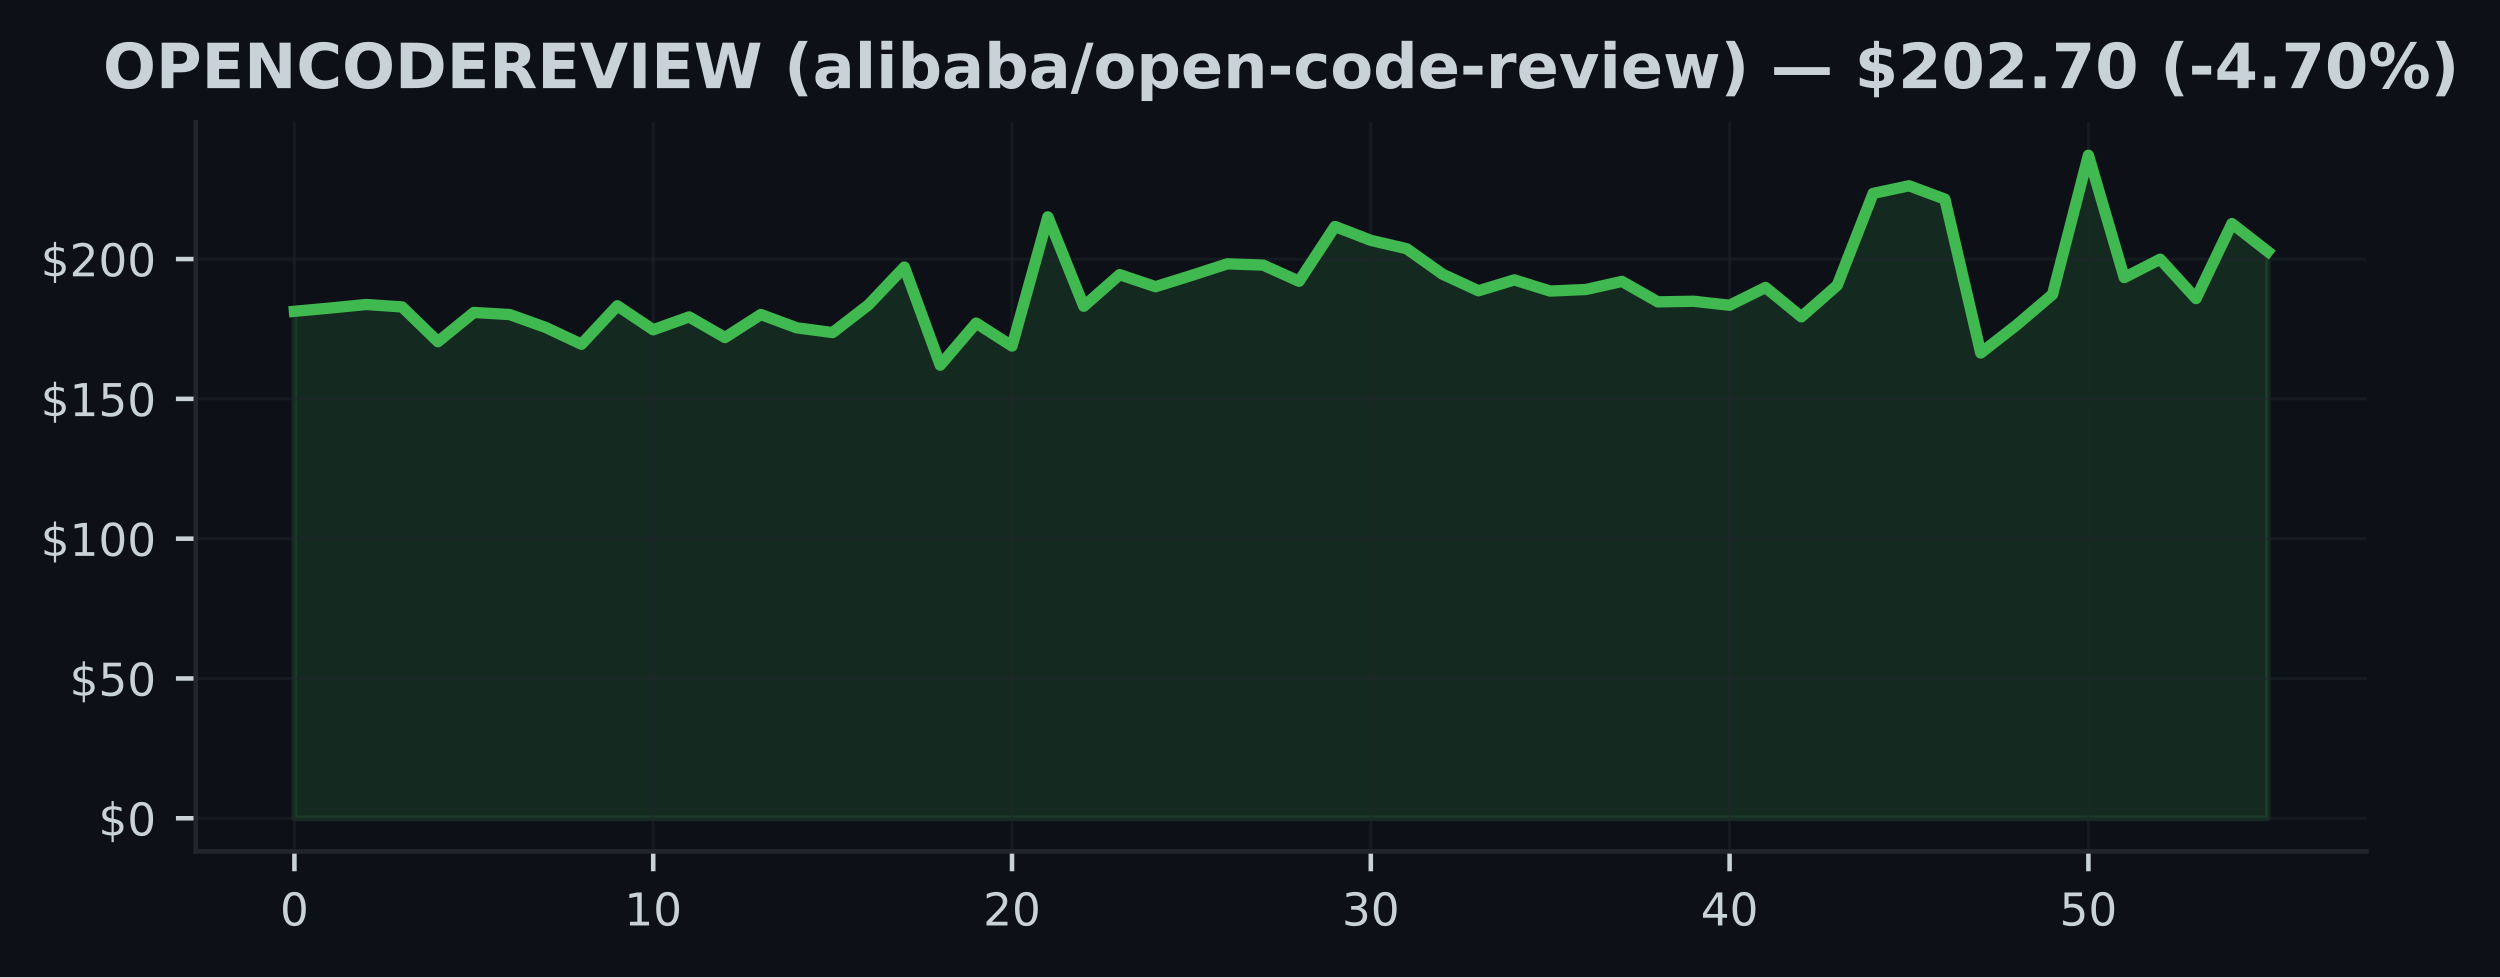
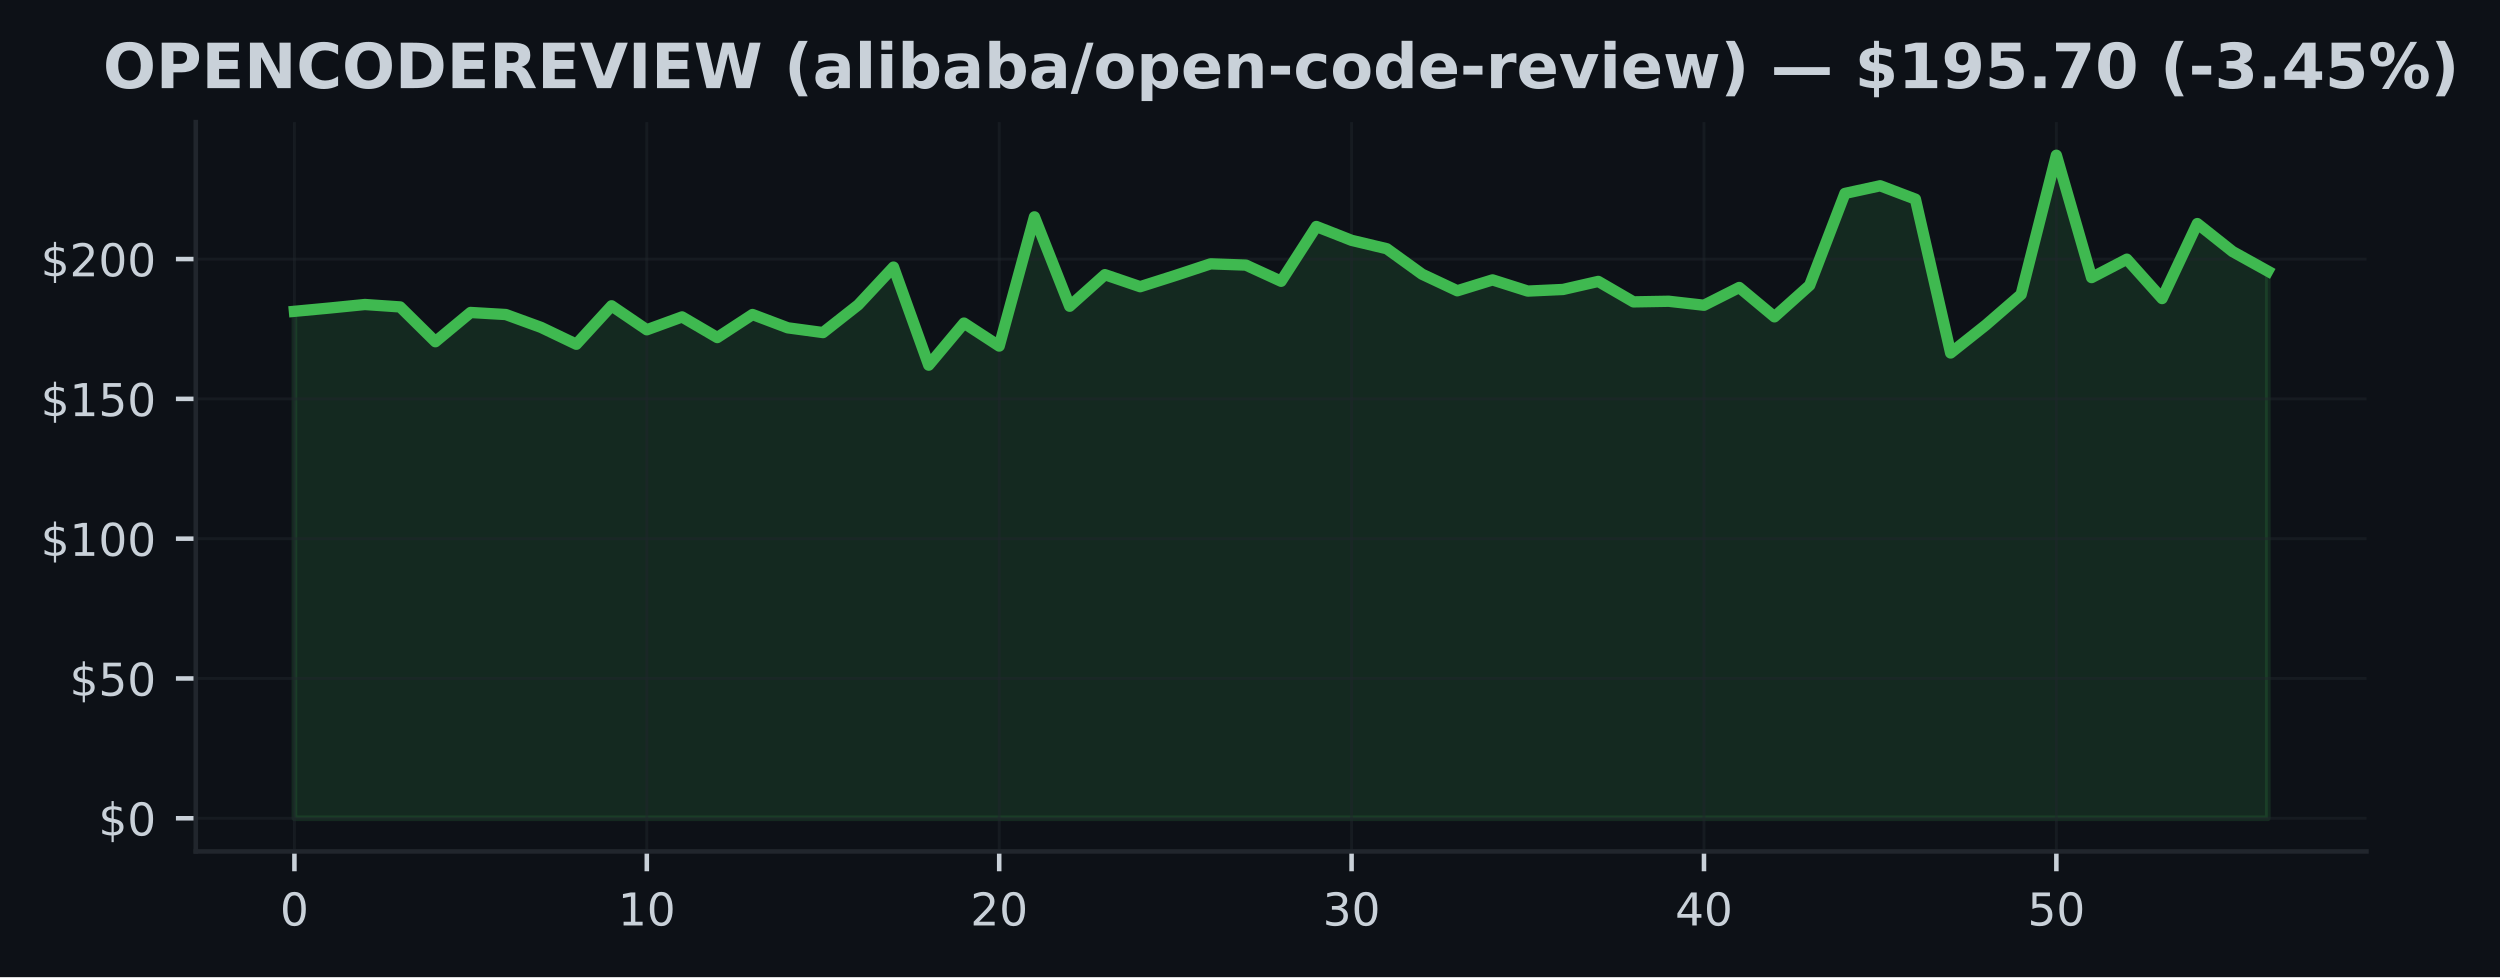
<svg xmlns="http://www.w3.org/2000/svg" xmlns:xlink="http://www.w3.org/1999/xlink" width="441.375pt" height="172.518pt" viewBox="0 0 441.375 172.518" version="1.1">
  <defs>
    <style type="text/css">*{stroke-linejoin: round; stroke-linecap: butt}</style>
  </defs>
  <g id="figure_1">
    <g id="patch_1">
      <path d="M 0 172.518  L 441.375 172.518  L 441.375 0  L 0 0  z " style="fill: #0d1117" />
    </g>
    <g id="axes_1">
      <g id="patch_2">
        <path d="M 34.56 150.318  L 417.8 150.318  L 417.8 21.558  L 34.56 21.558  z " style="fill: #0d1117" />
      </g>
      <g id="FillBetweenPolyCollection_1">
        <defs>
-           <path id="m9311709b8e" d="M 51.98 -28.053  L 51.98 -117.554  L 58.315 -118.136  L 64.649 -118.758  L 70.984 -118.329  L 77.318 -112.188  L 83.653 -117.352  L 89.987 -116.986  L 96.322 -114.716  L 102.656 -111.739  L 108.991 -118.526  L 115.325 -114.296  L 121.66 -116.567  L 127.995 -112.924  L 134.329 -116.991  L 140.664 -114.642  L 146.998 -113.803  L 153.333 -118.694  L 159.667 -125.363  L 166.002 -108.052  L 172.336 -115.476  L 178.671 -111.423  L 185.005 -134.228  L 191.34 -118.452  L 197.675 -124.025  L 204.009 -121.903  L 210.344 -123.882  L 216.678 -125.94  L 223.013 -125.713  L 229.347 -122.86  L 235.682 -132.53  L 242.016 -130.087  L 248.351 -128.601  L 254.685 -124.109  L 261.02 -121.182  L 267.355 -123.102  L 273.689 -121.128  L 280.024 -121.414  L 286.358 -122.836  L 292.693 -119.222  L 299.027 -119.331  L 305.362 -118.625  L 311.696 -121.764  L 318.031 -116.582  L 324.365 -122.149  L 330.7 -138.37  L 337.035 -139.722  L 343.369 -137.358  L 349.704 -110.199  L 356.038 -115.14  L 362.373 -120.535  L 368.707 -145.107  L 375.042 -123.512  L 381.376 -126.755  L 387.711 -119.81  L 394.045 -133.043  L 400.38 -128.107  L 400.38 -28.053  L 400.38 -28.053  L 394.045 -28.053  L 387.711 -28.053  L 381.376 -28.053  L 375.042 -28.053  L 368.707 -28.053  L 362.373 -28.053  L 356.038 -28.053  L 349.704 -28.053  L 343.369 -28.053  L 337.035 -28.053  L 330.7 -28.053  L 324.365 -28.053  L 318.031 -28.053  L 311.696 -28.053  L 305.362 -28.053  L 299.027 -28.053  L 292.693 -28.053  L 286.358 -28.053  L 280.024 -28.053  L 273.689 -28.053  L 267.355 -28.053  L 261.02 -28.053  L 254.685 -28.053  L 248.351 -28.053  L 242.016 -28.053  L 235.682 -28.053  L 229.347 -28.053  L 223.013 -28.053  L 216.678 -28.053  L 210.344 -28.053  L 204.009 -28.053  L 197.675 -28.053  L 191.34 -28.053  L 185.005 -28.053  L 178.671 -28.053  L 172.336 -28.053  L 166.002 -28.053  L 159.667 -28.053  L 153.333 -28.053  L 146.998 -28.053  L 140.664 -28.053  L 134.329 -28.053  L 127.995 -28.053  L 121.66 -28.053  L 115.325 -28.053  L 108.991 -28.053  L 102.656 -28.053  L 96.322 -28.053  L 89.987 -28.053  L 83.653 -28.053  L 77.318 -28.053  L 70.984 -28.053  L 64.649 -28.053  L 58.315 -28.053  L 51.98 -28.053  z " style="stroke: #3fb950; stroke-opacity: 0.15" />
+           <path id="mcb618aba2b" d="M 51.98 -28.053  L 51.98 -117.554  L 58.201 -118.136  L 64.423 -118.758  L 70.644 -118.329  L 76.866 -112.188  L 83.087 -117.352  L 89.309 -116.986  L 95.53 -114.716  L 101.751 -111.739  L 107.973 -118.526  L 114.194 -114.296  L 120.416 -116.567  L 126.637 -112.924  L 132.859 -116.991  L 139.08 -114.642  L 145.301 -113.803  L 151.523 -118.694  L 157.744 -125.363  L 163.966 -108.052  L 170.187 -115.476  L 176.409 -111.423  L 182.63 -134.228  L 188.851 -118.452  L 195.073 -124.025  L 201.294 -121.903  L 207.516 -123.882  L 213.737 -125.94  L 219.959 -125.713  L 226.18 -122.86  L 232.401 -132.53  L 238.623 -130.087  L 244.844 -128.601  L 251.066 -124.109  L 257.287 -121.182  L 263.509 -123.102  L 269.73 -121.128  L 275.951 -121.414  L 282.173 -122.836  L 288.394 -119.222  L 294.616 -119.331  L 300.837 -118.625  L 307.059 -121.764  L 313.28 -116.582  L 319.501 -122.149  L 325.723 -138.37  L 331.944 -139.722  L 338.166 -137.358  L 344.387 -110.199  L 350.609 -115.14  L 356.83 -120.535  L 363.051 -145.107  L 369.273 -123.512  L 375.494 -126.755  L 381.716 -119.81  L 387.937 -133.043  L 394.159 -128.107  L 400.38 -124.652  L 400.38 -28.053  L 400.38 -28.053  L 394.159 -28.053  L 387.937 -28.053  L 381.716 -28.053  L 375.494 -28.053  L 369.273 -28.053  L 363.051 -28.053  L 356.83 -28.053  L 350.609 -28.053  L 344.387 -28.053  L 338.166 -28.053  L 331.944 -28.053  L 325.723 -28.053  L 319.501 -28.053  L 313.28 -28.053  L 307.059 -28.053  L 300.837 -28.053  L 294.616 -28.053  L 288.394 -28.053  L 282.173 -28.053  L 275.951 -28.053  L 269.73 -28.053  L 263.509 -28.053  L 257.287 -28.053  L 251.066 -28.053  L 244.844 -28.053  L 238.623 -28.053  L 232.401 -28.053  L 226.18 -28.053  L 219.959 -28.053  L 213.737 -28.053  L 207.516 -28.053  L 201.294 -28.053  L 195.073 -28.053  L 188.851 -28.053  L 182.63 -28.053  L 176.409 -28.053  L 170.187 -28.053  L 163.966 -28.053  L 157.744 -28.053  L 151.523 -28.053  L 145.301 -28.053  L 139.08 -28.053  L 132.859 -28.053  L 126.637 -28.053  L 120.416 -28.053  L 114.194 -28.053  L 107.973 -28.053  L 101.751 -28.053  L 95.53 -28.053  L 89.309 -28.053  L 83.087 -28.053  L 76.866 -28.053  L 70.644 -28.053  L 64.423 -28.053  L 58.201 -28.053  L 51.98 -28.053  z " style="stroke: #3fb950; stroke-opacity: 0.15" />
        </defs>
-         <g clip-path="url(#pe3e9c0bd71)">
-           <use xlink:href="#m9311709b8e" x="0" y="172.518" style="fill: #3fb950; fill-opacity: 0.15; stroke: #3fb950; stroke-opacity: 0.15" />
+         <g clip-path="url(#p3614f5ae73)">
+           <use xlink:href="#mcb618aba2b" x="0" y="172.518" style="fill: #3fb950; fill-opacity: 0.15; stroke: #3fb950; stroke-opacity: 0.15" />
        </g>
      </g>
      <g id="matplotlib.axis_1">
        <g id="xtick_1">
          <g id="line2d_1">
-             <path d="M 51.98 150.318  L 51.98 21.558  " clip-path="url(#pe3e9c0bd71)" style="fill: none; stroke: #21262d; stroke-opacity: 0.5; stroke-width: 0.5; stroke-linecap: square" />
+             <path d="M 51.98 150.318  L 51.98 21.558  " clip-path="url(#p3614f5ae73)" style="fill: none; stroke: #21262d; stroke-opacity: 0.5; stroke-width: 0.5; stroke-linecap: square" />
          </g>
          <g id="line2d_2">
            <defs>
-               <path id="m0c7a3bf28c" d="M 0 0  L 0 3.5  " style="stroke: #c9d1d9; stroke-width: 0.8" />
+               <path id="m706157858d" d="M 0 0  L 0 3.5  " style="stroke: #c9d1d9; stroke-width: 0.8" />
            </defs>
            <g>
-               <use xlink:href="#m0c7a3bf28c" x="51.98" y="150.318" style="fill: #c9d1d9; stroke: #c9d1d9; stroke-width: 0.8" />
+               <use xlink:href="#m706157858d" x="51.98" y="150.318" style="fill: #c9d1d9; stroke: #c9d1d9; stroke-width: 0.8" />
            </g>
          </g>
          <g id="text_1">
            <g style="fill: #c9d1d9" transform="translate(49.435 163.3964) scale(0.08 -0.08)">
              <defs>
                <path id="DejaVuSans-13" d="M 2034 4250  Q 1547 4250 1301 3770  Q 1056 3291 1056 2328  Q 1056 1369 1301 889  Q 1547 409 2034 409  Q 2525 409 2770 889  Q 3016 1369 3016 2328  Q 3016 3291 2770 3770  Q 2525 4250 2034 4250  z M 2034 4750  Q 2819 4750 3233 4129  Q 3647 3509 3647 2328  Q 3647 1150 3233 529  Q 2819 -91 2034 -91  Q 1250 -91 836 529  Q 422 1150 422 2328  Q 422 3509 836 4129  Q 1250 4750 2034 4750  z " transform="scale(0.015625)" />
              </defs>
              <use xlink:href="#DejaVuSans-13" />
            </g>
          </g>
        </g>
        <g id="xtick_2">
          <g id="line2d_3">
-             <path d="M 115.325 150.318  L 115.325 21.558  " clip-path="url(#pe3e9c0bd71)" style="fill: none; stroke: #21262d; stroke-opacity: 0.5; stroke-width: 0.5; stroke-linecap: square" />
+             <path d="M 114.194 150.318  L 114.194 21.558  " clip-path="url(#p3614f5ae73)" style="fill: none; stroke: #21262d; stroke-opacity: 0.5; stroke-width: 0.5; stroke-linecap: square" />
          </g>
          <g id="line2d_4">
            <g>
-               <use xlink:href="#m0c7a3bf28c" x="115.325" y="150.318" style="fill: #c9d1d9; stroke: #c9d1d9; stroke-width: 0.8" />
+               <use xlink:href="#m706157858d" x="114.194" y="150.318" style="fill: #c9d1d9; stroke: #c9d1d9; stroke-width: 0.8" />
            </g>
          </g>
          <g id="text_2">
-             <g style="fill: #c9d1d9" transform="translate(110.2355 163.3964) scale(0.08 -0.08)">
+             <g style="fill: #c9d1d9" transform="translate(109.1043 163.3964) scale(0.08 -0.08)">
              <defs>
                <path id="DejaVuSans-14" d="M 794 531  L 1825 531  L 1825 4091  L 703 3866  L 703 4441  L 1819 4666  L 2450 4666  L 2450 531  L 3481 531  L 3481 0  L 794 0  L 794 531  z " transform="scale(0.015625)" />
              </defs>
              <use xlink:href="#DejaVuSans-14" />
              <use xlink:href="#DejaVuSans-13" transform="translate(63.625 0)" />
            </g>
          </g>
        </g>
        <g id="xtick_3">
          <g id="line2d_5">
-             <path d="M 178.671 150.318  L 178.671 21.558  " clip-path="url(#pe3e9c0bd71)" style="fill: none; stroke: #21262d; stroke-opacity: 0.5; stroke-width: 0.5; stroke-linecap: square" />
+             <path d="M 176.409 150.318  L 176.409 21.558  " clip-path="url(#p3614f5ae73)" style="fill: none; stroke: #21262d; stroke-opacity: 0.5; stroke-width: 0.5; stroke-linecap: square" />
          </g>
          <g id="line2d_6">
            <g>
-               <use xlink:href="#m0c7a3bf28c" x="178.671" y="150.318" style="fill: #c9d1d9; stroke: #c9d1d9; stroke-width: 0.8" />
+               <use xlink:href="#m706157858d" x="176.409" y="150.318" style="fill: #c9d1d9; stroke: #c9d1d9; stroke-width: 0.8" />
            </g>
          </g>
          <g id="text_3">
-             <g style="fill: #c9d1d9" transform="translate(173.5809 163.3964) scale(0.08 -0.08)">
+             <g style="fill: #c9d1d9" transform="translate(171.3186 163.3964) scale(0.08 -0.08)">
              <defs>
                <path id="DejaVuSans-15" d="M 1228 531  L 3431 531  L 3431 0  L 469 0  L 469 531  Q 828 903 1448 1529  Q 2069 2156 2228 2338  Q 2531 2678 2651 2914  Q 2772 3150 2772 3378  Q 2772 3750 2511 3984  Q 2250 4219 1831 4219  Q 1534 4219 1204 4116  Q 875 4013 500 3803  L 500 4441  Q 881 4594 1212 4672  Q 1544 4750 1819 4750  Q 2544 4750 2975 4387  Q 3406 4025 3406 3419  Q 3406 3131 3298 2873  Q 3191 2616 2906 2266  Q 2828 2175 2409 1742  Q 1991 1309 1228 531  z " transform="scale(0.015625)" />
              </defs>
              <use xlink:href="#DejaVuSans-15" />
              <use xlink:href="#DejaVuSans-13" transform="translate(63.625 0)" />
            </g>
          </g>
        </g>
        <g id="xtick_4">
          <g id="line2d_7">
-             <path d="M 242.016 150.318  L 242.016 21.558  " clip-path="url(#pe3e9c0bd71)" style="fill: none; stroke: #21262d; stroke-opacity: 0.5; stroke-width: 0.5; stroke-linecap: square" />
+             <path d="M 238.623 150.318  L 238.623 21.558  " clip-path="url(#p3614f5ae73)" style="fill: none; stroke: #21262d; stroke-opacity: 0.5; stroke-width: 0.5; stroke-linecap: square" />
          </g>
          <g id="line2d_8">
            <g>
-               <use xlink:href="#m0c7a3bf28c" x="242.016" y="150.318" style="fill: #c9d1d9; stroke: #c9d1d9; stroke-width: 0.8" />
+               <use xlink:href="#m706157858d" x="238.623" y="150.318" style="fill: #c9d1d9; stroke: #c9d1d9; stroke-width: 0.8" />
            </g>
          </g>
          <g id="text_4">
-             <g style="fill: #c9d1d9" transform="translate(236.9264 163.3964) scale(0.08 -0.08)">
+             <g style="fill: #c9d1d9" transform="translate(233.5329 163.3964) scale(0.08 -0.08)">
              <defs>
                <path id="DejaVuSans-16" d="M 2597 2516  Q 3050 2419 3304 2112  Q 3559 1806 3559 1356  Q 3559 666 3084 287  Q 2609 -91 1734 -91  Q 1441 -91 1130 -33  Q 819 25 488 141  L 488 750  Q 750 597 1062 519  Q 1375 441 1716 441  Q 2309 441 2620 675  Q 2931 909 2931 1356  Q 2931 1769 2642 2001  Q 2353 2234 1838 2234  L 1294 2234  L 1294 2753  L 1863 2753  Q 2328 2753 2575 2939  Q 2822 3125 2822 3475  Q 2822 3834 2567 4026  Q 2313 4219 1838 4219  Q 1578 4219 1281 4162  Q 984 4106 628 3988  L 628 4550  Q 988 4650 1302 4700  Q 1616 4750 1894 4750  Q 2613 4750 3031 4423  Q 3450 4097 3450 3541  Q 3450 3153 3228 2886  Q 3006 2619 2597 2516  z " transform="scale(0.015625)" />
              </defs>
              <use xlink:href="#DejaVuSans-16" />
              <use xlink:href="#DejaVuSans-13" transform="translate(63.625 0)" />
            </g>
          </g>
        </g>
        <g id="xtick_5">
          <g id="line2d_9">
-             <path d="M 305.362 150.318  L 305.362 21.558  " clip-path="url(#pe3e9c0bd71)" style="fill: none; stroke: #21262d; stroke-opacity: 0.5; stroke-width: 0.5; stroke-linecap: square" />
+             <path d="M 300.837 150.318  L 300.837 21.558  " clip-path="url(#p3614f5ae73)" style="fill: none; stroke: #21262d; stroke-opacity: 0.5; stroke-width: 0.5; stroke-linecap: square" />
          </g>
          <g id="line2d_10">
            <g>
-               <use xlink:href="#m0c7a3bf28c" x="305.362" y="150.318" style="fill: #c9d1d9; stroke: #c9d1d9; stroke-width: 0.8" />
+               <use xlink:href="#m706157858d" x="300.837" y="150.318" style="fill: #c9d1d9; stroke: #c9d1d9; stroke-width: 0.8" />
            </g>
          </g>
          <g id="text_5">
-             <g style="fill: #c9d1d9" transform="translate(300.2718 163.3964) scale(0.08 -0.08)">
+             <g style="fill: #c9d1d9" transform="translate(295.7471 163.3964) scale(0.08 -0.08)">
              <defs>
                <path id="DejaVuSans-17" d="M 2419 4116  L 825 1625  L 2419 1625  L 2419 4116  z M 2253 4666  L 3047 4666  L 3047 1625  L 3713 1625  L 3713 1100  L 3047 1100  L 3047 0  L 2419 0  L 2419 1100  L 313 1100  L 313 1709  L 2253 4666  z " transform="scale(0.015625)" />
              </defs>
              <use xlink:href="#DejaVuSans-17" />
              <use xlink:href="#DejaVuSans-13" transform="translate(63.625 0)" />
            </g>
          </g>
        </g>
        <g id="xtick_6">
          <g id="line2d_11">
-             <path d="M 368.707 150.318  L 368.707 21.558  " clip-path="url(#pe3e9c0bd71)" style="fill: none; stroke: #21262d; stroke-opacity: 0.5; stroke-width: 0.5; stroke-linecap: square" />
+             <path d="M 363.051 150.318  L 363.051 21.558  " clip-path="url(#p3614f5ae73)" style="fill: none; stroke: #21262d; stroke-opacity: 0.5; stroke-width: 0.5; stroke-linecap: square" />
          </g>
          <g id="line2d_12">
            <g>
-               <use xlink:href="#m0c7a3bf28c" x="368.707" y="150.318" style="fill: #c9d1d9; stroke: #c9d1d9; stroke-width: 0.8" />
+               <use xlink:href="#m706157858d" x="363.051" y="150.318" style="fill: #c9d1d9; stroke: #c9d1d9; stroke-width: 0.8" />
            </g>
          </g>
          <g id="text_6">
-             <g style="fill: #c9d1d9" transform="translate(363.6173 163.3964) scale(0.08 -0.08)">
+             <g style="fill: #c9d1d9" transform="translate(357.9614 163.3964) scale(0.08 -0.08)">
              <defs>
                <path id="DejaVuSans-18" d="M 691 4666  L 3169 4666  L 3169 4134  L 1269 4134  L 1269 2991  Q 1406 3038 1543 3061  Q 1681 3084 1819 3084  Q 2600 3084 3056 2656  Q 3513 2228 3513 1497  Q 3513 744 3044 326  Q 2575 -91 1722 -91  Q 1428 -91 1123 -41  Q 819 9 494 109  L 494 744  Q 775 591 1075 516  Q 1375 441 1709 441  Q 2250 441 2565 725  Q 2881 1009 2881 1497  Q 2881 1984 2565 2268  Q 2250 2553 1709 2553  Q 1456 2553 1204 2497  Q 953 2441 691 2322  L 691 4666  z " transform="scale(0.015625)" />
              </defs>
              <use xlink:href="#DejaVuSans-18" />
              <use xlink:href="#DejaVuSans-13" transform="translate(63.625 0)" />
            </g>
          </g>
        </g>
      </g>
      <g id="matplotlib.axis_2">
        <g id="ytick_1">
          <g id="line2d_13">
-             <path d="M 34.56 144.466  L 417.8 144.466  " clip-path="url(#pe3e9c0bd71)" style="fill: none; stroke: #21262d; stroke-opacity: 0.5; stroke-width: 0.5; stroke-linecap: square" />
+             <path d="M 34.56 144.466  L 417.8 144.466  " clip-path="url(#p3614f5ae73)" style="fill: none; stroke: #21262d; stroke-opacity: 0.5; stroke-width: 0.5; stroke-linecap: square" />
          </g>
          <g id="line2d_14">
            <defs>
-               <path id="m1392ce84b7" d="M 0 0  L -3.5 0  " style="stroke: #c9d1d9; stroke-width: 0.8" />
+               <path id="m2b0223f7c0" d="M 0 0  L -3.5 0  " style="stroke: #c9d1d9; stroke-width: 0.8" />
            </defs>
            <g>
-               <use xlink:href="#m1392ce84b7" x="34.56" y="144.466" style="fill: #c9d1d9; stroke: #c9d1d9; stroke-width: 0.8" />
+               <use xlink:href="#m2b0223f7c0" x="34.56" y="144.466" style="fill: #c9d1d9; stroke: #c9d1d9; stroke-width: 0.8" />
            </g>
          </g>
          <g id="text_7">
            <g style="fill: #c9d1d9" transform="translate(17.38 147.5049) scale(0.08 -0.08)">
              <defs>
                <path id="DejaVuSans-7" d="M 2163 -941  L 1850 -941  L 1847 0  Q 1519 6 1191 76  Q 863 147 531 288  L 531 850  Q 850 650 1176 548  Q 1503 447 1850 444  L 1850 1869  Q 1159 1981 845 2250  Q 531 2519 531 2988  Q 531 3497 872 3790  Q 1213 4084 1850 4128  L 1850 4863  L 2163 4863  L 2163 4138  Q 2453 4125 2725 4076  Q 2997 4028 3256 3944  L 3256 3397  Q 2997 3528 2723 3600  Q 2450 3672 2163 3684  L 2163 2350  Q 2872 2241 3206 1959  Q 3541 1678 3541 1191  Q 3541 663 3186 358  Q 2831 53 2163 6  L 2163 -941  z M 1850 2406  L 1850 3688  Q 1488 3647 1297 3481  Q 1106 3316 1106 3041  Q 1106 2772 1282 2622  Q 1459 2472 1850 2406  z M 2163 1806  L 2163 453  Q 2559 506 2761 678  Q 2963 850 2963 1131  Q 2963 1406 2770 1568  Q 2578 1731 2163 1806  z " transform="scale(0.015625)" />
              </defs>
              <use xlink:href="#DejaVuSans-7" />
              <use xlink:href="#DejaVuSans-13" transform="translate(63.625 0)" />
            </g>
          </g>
        </g>
        <g id="ytick_2">
          <g id="line2d_15">
-             <path d="M 34.56 119.785  L 417.8 119.785  " clip-path="url(#pe3e9c0bd71)" style="fill: none; stroke: #21262d; stroke-opacity: 0.5; stroke-width: 0.5; stroke-linecap: square" />
+             <path d="M 34.56 119.785  L 417.8 119.785  " clip-path="url(#p3614f5ae73)" style="fill: none; stroke: #21262d; stroke-opacity: 0.5; stroke-width: 0.5; stroke-linecap: square" />
          </g>
          <g id="line2d_16">
            <g>
-               <use xlink:href="#m1392ce84b7" x="34.56" y="119.785" style="fill: #c9d1d9; stroke: #c9d1d9; stroke-width: 0.8" />
+               <use xlink:href="#m2b0223f7c0" x="34.56" y="119.785" style="fill: #c9d1d9; stroke: #c9d1d9; stroke-width: 0.8" />
            </g>
          </g>
          <g id="text_8">
            <g style="fill: #c9d1d9" transform="translate(12.29 122.8245) scale(0.08 -0.08)">
              <use xlink:href="#DejaVuSans-7" />
              <use xlink:href="#DejaVuSans-18" transform="translate(63.625 0)" />
              <use xlink:href="#DejaVuSans-13" transform="translate(127.25 0)" />
            </g>
          </g>
        </g>
        <g id="ytick_3">
          <g id="line2d_17">
-             <path d="M 34.56 95.105  L 417.8 95.105  " clip-path="url(#pe3e9c0bd71)" style="fill: none; stroke: #21262d; stroke-opacity: 0.5; stroke-width: 0.5; stroke-linecap: square" />
+             <path d="M 34.56 95.105  L 417.8 95.105  " clip-path="url(#p3614f5ae73)" style="fill: none; stroke: #21262d; stroke-opacity: 0.5; stroke-width: 0.5; stroke-linecap: square" />
          </g>
          <g id="line2d_18">
            <g>
-               <use xlink:href="#m1392ce84b7" x="34.56" y="95.105" style="fill: #c9d1d9; stroke: #c9d1d9; stroke-width: 0.8" />
+               <use xlink:href="#m2b0223f7c0" x="34.56" y="95.105" style="fill: #c9d1d9; stroke: #c9d1d9; stroke-width: 0.8" />
            </g>
          </g>
          <g id="text_9">
            <g style="fill: #c9d1d9" transform="translate(7.2 98.14398) scale(0.08 -0.08)">
              <use xlink:href="#DejaVuSans-7" />
              <use xlink:href="#DejaVuSans-14" transform="translate(63.625 0)" />
              <use xlink:href="#DejaVuSans-13" transform="translate(127.25 0)" />
              <use xlink:href="#DejaVuSans-13" transform="translate(190.875 0)" />
            </g>
          </g>
        </g>
        <g id="ytick_4">
          <g id="line2d_19">
-             <path d="M 34.56 70.424  L 417.8 70.424  " clip-path="url(#pe3e9c0bd71)" style="fill: none; stroke: #21262d; stroke-opacity: 0.5; stroke-width: 0.5; stroke-linecap: square" />
+             <path d="M 34.56 70.424  L 417.8 70.424  " clip-path="url(#p3614f5ae73)" style="fill: none; stroke: #21262d; stroke-opacity: 0.5; stroke-width: 0.5; stroke-linecap: square" />
          </g>
          <g id="line2d_20">
            <g>
-               <use xlink:href="#m1392ce84b7" x="34.56" y="70.424" style="fill: #c9d1d9; stroke: #c9d1d9; stroke-width: 0.8" />
+               <use xlink:href="#m2b0223f7c0" x="34.56" y="70.424" style="fill: #c9d1d9; stroke: #c9d1d9; stroke-width: 0.8" />
            </g>
          </g>
          <g id="text_10">
            <g style="fill: #c9d1d9" transform="translate(7.2 73.46351) scale(0.08 -0.08)">
              <use xlink:href="#DejaVuSans-7" />
              <use xlink:href="#DejaVuSans-14" transform="translate(63.625 0)" />
              <use xlink:href="#DejaVuSans-18" transform="translate(127.25 0)" />
              <use xlink:href="#DejaVuSans-13" transform="translate(190.875 0)" />
            </g>
          </g>
        </g>
        <g id="ytick_5">
          <g id="line2d_21">
-             <path d="M 34.56 45.744  L 417.8 45.744  " clip-path="url(#pe3e9c0bd71)" style="fill: none; stroke: #21262d; stroke-opacity: 0.5; stroke-width: 0.5; stroke-linecap: square" />
+             <path d="M 34.56 45.744  L 417.8 45.744  " clip-path="url(#p3614f5ae73)" style="fill: none; stroke: #21262d; stroke-opacity: 0.5; stroke-width: 0.5; stroke-linecap: square" />
          </g>
          <g id="line2d_22">
            <g>
-               <use xlink:href="#m1392ce84b7" x="34.56" y="45.744" style="fill: #c9d1d9; stroke: #c9d1d9; stroke-width: 0.8" />
+               <use xlink:href="#m2b0223f7c0" x="34.56" y="45.744" style="fill: #c9d1d9; stroke: #c9d1d9; stroke-width: 0.8" />
            </g>
          </g>
          <g id="text_11">
            <g style="fill: #c9d1d9" transform="translate(7.2 48.78304) scale(0.08 -0.08)">
              <use xlink:href="#DejaVuSans-7" />
              <use xlink:href="#DejaVuSans-15" transform="translate(63.625 0)" />
              <use xlink:href="#DejaVuSans-13" transform="translate(127.25 0)" />
              <use xlink:href="#DejaVuSans-13" transform="translate(190.875 0)" />
            </g>
          </g>
        </g>
      </g>
      <g id="line2d_23">
-         <path d="M 51.98 54.964  L 58.315 54.382  L 64.649 53.76  L 70.984 54.189  L 77.318 60.33  L 83.653 55.167  L 89.987 55.532  L 96.322 57.803  L 102.656 60.779  L 108.991 53.992  L 115.325 58.222  L 121.66 55.952  L 127.995 59.594  L 134.329 55.527  L 140.664 57.877  L 146.998 58.716  L 153.333 53.824  L 159.667 47.155  L 166.002 64.466  L 172.336 57.042  L 178.671 61.095  L 185.005 38.29  L 191.34 54.066  L 197.675 48.493  L 204.009 50.616  L 210.344 48.636  L 216.678 46.578  L 223.013 46.805  L 229.347 49.658  L 235.682 39.988  L 242.016 42.432  L 248.351 43.917  L 254.685 48.409  L 261.02 51.336  L 267.355 49.416  L 273.689 51.391  L 280.024 51.104  L 286.358 49.683  L 292.693 53.296  L 299.027 53.187  L 305.362 53.893  L 311.696 50.754  L 318.031 55.937  L 324.365 50.369  L 330.7 34.149  L 337.035 32.796  L 343.369 35.161  L 349.704 62.319  L 356.038 57.378  L 362.373 51.983  L 368.707 27.411  L 375.042 49.006  L 381.376 45.763  L 387.711 52.708  L 394.045 39.475  L 400.38 44.411  " clip-path="url(#pe3e9c0bd71)" style="fill: none; stroke: #3fb950; stroke-width: 2; stroke-linecap: square" />
+         <path d="M 51.98 54.964  L 58.201 54.382  L 64.423 53.76  L 70.644 54.189  L 76.866 60.33  L 83.087 55.167  L 89.309 55.532  L 95.53 57.803  L 101.751 60.779  L 107.973 53.992  L 114.194 58.222  L 120.416 55.952  L 126.637 59.594  L 132.859 55.527  L 139.08 57.877  L 145.301 58.716  L 151.523 53.824  L 157.744 47.155  L 163.966 64.466  L 170.187 57.042  L 176.409 61.095  L 182.63 38.29  L 188.851 54.066  L 195.073 48.493  L 201.294 50.616  L 207.516 48.636  L 213.737 46.578  L 219.959 46.805  L 226.18 49.658  L 232.401 39.988  L 238.623 42.432  L 244.844 43.917  L 251.066 48.409  L 257.287 51.336  L 263.509 49.416  L 269.73 51.391  L 275.951 51.104  L 282.173 49.683  L 288.394 53.296  L 294.616 53.187  L 300.837 53.893  L 307.059 50.754  L 313.28 55.937  L 319.501 50.369  L 325.723 34.149  L 331.944 32.796  L 338.166 35.161  L 344.387 62.319  L 350.609 57.378  L 356.83 51.983  L 363.051 27.411  L 369.273 49.006  L 375.494 45.763  L 381.716 52.708  L 387.937 39.475  L 394.159 44.411  L 400.38 47.866  " clip-path="url(#p3614f5ae73)" style="fill: none; stroke: #3fb950; stroke-width: 2; stroke-linecap: square" />
      </g>
      <g id="patch_3">
        <path d="M 34.56 150.318  L 34.56 21.558  " style="fill: none; stroke: #21262d; stroke-width: 0.8; stroke-linejoin: miter; stroke-linecap: square" />
      </g>
      <g id="patch_4">
        <path d="M 34.56 150.318  L 417.8 150.318  " style="fill: none; stroke: #21262d; stroke-width: 0.8; stroke-linejoin: miter; stroke-linecap: square" />
      </g>
      <g id="text_12">
        <g style="fill: #c9d1d9" transform="translate(18.18547 15.55828) scale(0.11 -0.11)">
          <defs>
            <path id="DejaVuSans-Bold-32" d="M 2719 3878  Q 2169 3878 1866 3472  Q 1563 3066 1563 2328  Q 1563 1594 1866 1187  Q 2169 781 2719 781  Q 3272 781 3575 1187  Q 3878 1594 3878 2328  Q 3878 3066 3575 3472  Q 3272 3878 2719 3878  z M 2719 4750  Q 3844 4750 4481 4106  Q 5119 3463 5119 2328  Q 5119 1197 4481 553  Q 3844 -91 2719 -91  Q 1597 -91 958 553  Q 319 1197 319 2328  Q 319 3463 958 4106  Q 1597 4750 2719 4750  z " transform="scale(0.015625)" />
            <path id="DejaVuSans-Bold-33" d="M 588 4666  L 2584 4666  Q 3475 4666 3951 4270  Q 4428 3875 4428 3144  Q 4428 2409 3951 2014  Q 3475 1619 2584 1619  L 1791 1619  L 1791 0  L 588 0  L 588 4666  z M 1791 3794  L 1791 2491  L 2456 2491  Q 2806 2491 2997 2661  Q 3188 2831 3188 3144  Q 3188 3456 2997 3625  Q 2806 3794 2456 3794  L 1791 3794  z " transform="scale(0.015625)" />
            <path id="DejaVuSans-Bold-28" d="M 588 4666  L 3834 4666  L 3834 3756  L 1791 3756  L 1791 2888  L 3713 2888  L 3713 1978  L 1791 1978  L 1791 909  L 3903 909  L 3903 0  L 588 0  L 588 4666  z " transform="scale(0.015625)" />
            <path id="DejaVuSans-Bold-31" d="M 588 4666  L 1931 4666  L 3628 1466  L 3628 4666  L 4769 4666  L 4769 0  L 3425 0  L 1728 3200  L 1728 0  L 588 0  L 588 4666  z " transform="scale(0.015625)" />
            <path id="DejaVuSans-Bold-26" d="M 4288 256  Q 3956 84 3597 -3  Q 3238 -91 2847 -91  Q 1681 -91 1000 561  Q 319 1213 319 2328  Q 319 3447 1000 4098  Q 1681 4750 2847 4750  Q 3238 4750 3597 4662  Q 3956 4575 4288 4403  L 4288 3438  Q 3953 3666 3628 3772  Q 3303 3878 2944 3878  Q 2300 3878 1931 3465  Q 1563 3053 1563 2328  Q 1563 1606 1931 1193  Q 2300 781 2944 781  Q 3303 781 3628 887  Q 3953 994 4288 1222  L 4288 256  z " transform="scale(0.015625)" />
            <path id="DejaVuSans-Bold-27" d="M 1791 3756  L 1791 909  L 2222 909  Q 2959 909 3348 1275  Q 3738 1641 3738 2338  Q 3738 3031 3350 3393  Q 2963 3756 2222 3756  L 1791 3756  z M 588 4666  L 1856 4666  Q 2919 4666 3439 4514  Q 3959 4363 4331 4000  Q 4659 3684 4818 3271  Q 4978 2859 4978 2338  Q 4978 1809 4818 1395  Q 4659 981 4331 666  Q 3956 303 3431 151  Q 2906 0 1856 0  L 588 0  L 588 4666  z " transform="scale(0.015625)" />
            <path id="DejaVuSans-Bold-35" d="M 2297 2597  Q 2675 2597 2839 2737  Q 3003 2878 3003 3200  Q 3003 3519 2839 3656  Q 2675 3794 2297 3794  L 1791 3794  L 1791 2597  L 2297 2597  z M 1791 1766  L 1791 0  L 588 0  L 588 4666  L 2425 4666  Q 3347 4666 3776 4356  Q 4206 4047 4206 3378  Q 4206 2916 3982 2619  Q 3759 2322 3309 2181  Q 3556 2125 3751 1926  Q 3947 1728 4147 1325  L 4800 0  L 3519 0  L 2950 1159  Q 2778 1509 2601 1637  Q 2425 1766 2131 1766  L 1791 1766  z " transform="scale(0.015625)" />
            <path id="DejaVuSans-Bold-39" d="M 31 4666  L 1241 4666  L 2478 1222  L 3713 4666  L 4922 4666  L 3194 0  L 1759 0  L 31 4666  z " transform="scale(0.015625)" />
            <path id="DejaVuSans-Bold-2c" d="M 588 4666  L 1791 4666  L 1791 0  L 588 0  L 588 4666  z " transform="scale(0.015625)" />
            <path id="DejaVuSans-Bold-3a" d="M 191 4666  L 1344 4666  L 2150 1275  L 2950 4666  L 4109 4666  L 4909 1275  L 5716 4666  L 6859 4666  L 5759 0  L 4372 0  L 3525 3547  L 2688 0  L 1300 0  L 191 4666  z " transform="scale(0.015625)" />
            <path id="DejaVuSans-Bold-3" transform="scale(0.015625)" />
            <path id="DejaVuSans-Bold-b" d="M 2413 -844  L 1484 -844  Q 1006 -72 778 623  Q 550 1319 550 2003  Q 550 2688 779 3389  Q 1009 4091 1484 4856  L 2413 4856  Q 2013 4116 1813 3408  Q 1613 2700 1613 2009  Q 1613 1319 1811 609  Q 2009 -100 2413 -844  z " transform="scale(0.015625)" />
            <path id="DejaVuSans-Bold-44" d="M 2106 1575  Q 1756 1575 1579 1456  Q 1403 1338 1403 1106  Q 1403 894 1545 773  Q 1688 653 1941 653  Q 2256 653 2472 879  Q 2688 1106 2688 1447  L 2688 1575  L 2106 1575  z M 3816 1997  L 3816 0  L 2688 0  L 2688 519  Q 2463 200 2181 54  Q 1900 -91 1497 -91  Q 953 -91 614 226  Q 275 544 275 1050  Q 275 1666 698 1953  Q 1122 2241 2028 2241  L 2688 2241  L 2688 2328  Q 2688 2594 2478 2717  Q 2269 2841 1825 2841  Q 1466 2841 1156 2769  Q 847 2697 581 2553  L 581 3406  Q 941 3494 1303 3539  Q 1666 3584 2028 3584  Q 2975 3584 3395 3211  Q 3816 2838 3816 1997  z " transform="scale(0.015625)" />
            <path id="DejaVuSans-Bold-4f" d="M 538 4863  L 1656 4863  L 1656 0  L 538 0  L 538 4863  z " transform="scale(0.015625)" />
            <path id="DejaVuSans-Bold-4c" d="M 538 3500  L 1656 3500  L 1656 0  L 538 0  L 538 3500  z M 538 4863  L 1656 4863  L 1656 3950  L 538 3950  L 538 4863  z " transform="scale(0.015625)" />
            <path id="DejaVuSans-Bold-45" d="M 2400 722  Q 2759 722 2948 984  Q 3138 1247 3138 1747  Q 3138 2247 2948 2509  Q 2759 2772 2400 2772  Q 2041 2772 1848 2508  Q 1656 2244 1656 1747  Q 1656 1250 1848 986  Q 2041 722 2400 722  z M 1656 2988  Q 1888 3294 2169 3439  Q 2450 3584 2816 3584  Q 3463 3584 3878 3070  Q 4294 2556 4294 1747  Q 4294 938 3878 423  Q 3463 -91 2816 -91  Q 2450 -91 2169 54  Q 1888 200 1656 506  L 1656 0  L 538 0  L 538 4863  L 1656 4863  L 1656 2988  z " transform="scale(0.015625)" />
            <path id="DejaVuSans-Bold-12" d="M 1644 4666  L 2338 4666  L 691 -594  L 0 -594  L 1644 4666  z " transform="scale(0.015625)" />
            <path id="DejaVuSans-Bold-52" d="M 2203 2784  Q 1831 2784 1636 2517  Q 1441 2250 1441 1747  Q 1441 1244 1636 976  Q 1831 709 2203 709  Q 2569 709 2762 976  Q 2956 1244 2956 1747  Q 2956 2250 2762 2517  Q 2569 2784 2203 2784  z M 2203 3584  Q 3106 3584 3614 3096  Q 4122 2609 4122 1747  Q 4122 884 3614 396  Q 3106 -91 2203 -91  Q 1297 -91 786 396  Q 275 884 275 1747  Q 275 2609 786 3096  Q 1297 3584 2203 3584  z " transform="scale(0.015625)" />
            <path id="DejaVuSans-Bold-53" d="M 1656 506  L 1656 -1331  L 538 -1331  L 538 3500  L 1656 3500  L 1656 2988  Q 1888 3294 2169 3439  Q 2450 3584 2816 3584  Q 3463 3584 3878 3070  Q 4294 2556 4294 1747  Q 4294 938 3878 423  Q 3463 -91 2816 -91  Q 2450 -91 2169 54  Q 1888 200 1656 506  z M 2400 2772  Q 2041 2772 1848 2508  Q 1656 2244 1656 1747  Q 1656 1250 1848 986  Q 2041 722 2400 722  Q 2759 722 2948 984  Q 3138 1247 3138 1747  Q 3138 2247 2948 2509  Q 2759 2772 2400 2772  z " transform="scale(0.015625)" />
            <path id="DejaVuSans-Bold-48" d="M 4031 1759  L 4031 1441  L 1416 1441  Q 1456 1047 1700 850  Q 1944 653 2381 653  Q 2734 653 3104 758  Q 3475 863 3866 1075  L 3866 213  Q 3469 63 3072 -14  Q 2675 -91 2278 -91  Q 1328 -91 801 392  Q 275 875 275 1747  Q 275 2603 792 3093  Q 1309 3584 2216 3584  Q 3041 3584 3536 3087  Q 4031 2591 4031 1759  z M 2881 2131  Q 2881 2450 2695 2645  Q 2509 2841 2209 2841  Q 1884 2841 1681 2658  Q 1478 2475 1428 2131  L 2881 2131  z " transform="scale(0.015625)" />
            <path id="DejaVuSans-Bold-51" d="M 4056 2131  L 4056 0  L 2931 0  L 2931 347  L 2931 1631  Q 2931 2084 2911 2256  Q 2891 2428 2841 2509  Q 2775 2619 2662 2680  Q 2550 2741 2406 2741  Q 2056 2741 1856 2470  Q 1656 2200 1656 1722  L 1656 0  L 538 0  L 538 3500  L 1656 3500  L 1656 2988  Q 1909 3294 2193 3439  Q 2478 3584 2822 3584  Q 3428 3584 3742 3212  Q 4056 2841 4056 2131  z " transform="scale(0.015625)" />
            <path id="DejaVuSans-Bold-10" d="M 347 2297  L 2309 2297  L 2309 1388  L 347 1388  L 347 2297  z " transform="scale(0.015625)" />
            <path id="DejaVuSans-Bold-46" d="M 3366 3391  L 3366 2478  Q 3138 2634 2908 2709  Q 2678 2784 2431 2784  Q 1963 2784 1702 2511  Q 1441 2238 1441 1747  Q 1441 1256 1702 982  Q 1963 709 2431 709  Q 2694 709 2930 787  Q 3166 866 3366 1019  L 3366 103  Q 3103 6 2833 -42  Q 2563 -91 2291 -91  Q 1344 -91 809 395  Q 275 881 275 1747  Q 275 2613 809 3098  Q 1344 3584 2291 3584  Q 2566 3584 2833 3536  Q 3100 3488 3366 3391  z " transform="scale(0.015625)" />
            <path id="DejaVuSans-Bold-47" d="M 2919 2988  L 2919 4863  L 4044 4863  L 4044 0  L 2919 0  L 2919 506  Q 2688 197 2409 53  Q 2131 -91 1766 -91  Q 1119 -91 703 423  Q 288 938 288 1747  Q 288 2556 703 3070  Q 1119 3584 1766 3584  Q 2128 3584 2408 3439  Q 2688 3294 2919 2988  z M 2181 722  Q 2541 722 2730 984  Q 2919 1247 2919 1747  Q 2919 2247 2730 2509  Q 2541 2772 2181 2772  Q 1825 2772 1636 2509  Q 1447 2247 1447 1747  Q 1447 1247 1636 984  Q 1825 722 2181 722  z " transform="scale(0.015625)" />
            <path id="DejaVuSans-Bold-55" d="M 3138 2547  Q 2991 2616 2845 2648  Q 2700 2681 2553 2681  Q 2122 2681 1889 2404  Q 1656 2128 1656 1613  L 1656 0  L 538 0  L 538 3500  L 1656 3500  L 1656 2925  Q 1872 3269 2151 3426  Q 2431 3584 2822 3584  Q 2878 3584 2943 3579  Q 3009 3575 3134 3559  L 3138 2547  z " transform="scale(0.015625)" />
            <path id="DejaVuSans-Bold-59" d="M 97 3500  L 1216 3500  L 2088 1081  L 2956 3500  L 4078 3500  L 2700 0  L 1472 0  L 97 3500  z " transform="scale(0.015625)" />
            <path id="DejaVuSans-Bold-5a" d="M 225 3500  L 1313 3500  L 1900 1088  L 2491 3500  L 3425 3500  L 4013 1113  L 4603 3500  L 5691 3500  L 4769 0  L 3547 0  L 2956 2406  L 2369 0  L 1147 0  L 225 3500  z " transform="scale(0.015625)" />
            <path id="DejaVuSans-Bold-c" d="M 513 -844  Q 913 -100 1113 609  Q 1313 1319 1313 2009  Q 1313 2700 1113 3408  Q 913 4116 513 4856  L 1441 4856  Q 1916 4091 2145 3389  Q 2375 2688 2375 2003  Q 2375 1319 2147 623  Q 1919 -72 1441 -844  L 513 -844  z " transform="scale(0.015625)" />
            <path id="DejaVuSans-Bold-af6" d="M 344 2156  L 6056 2156  L 6056 1350  L 344 1350  L 344 2156  z " transform="scale(0.015625)" />
            <path id="DejaVuSans-Bold-7" d="M 2484 -941  L 1978 -941  L 1975 0  Q 1584 16 1218 87  Q 853 159 506 288  L 506 1106  Q 866 922 1233 823  Q 1600 725 1978 713  L 1978 1684  L 1875 1703  Q 1128 1834 814 2115  Q 500 2397 500 2925  Q 500 3484 883 3798  Q 1266 4113 1975 4141  L 1978 4863  L 2484 4863  L 2484 4153  Q 2797 4128 3109 4075  Q 3422 4022 3738 3938  L 3738 3144  Q 3425 3275 3112 3348  Q 2800 3422 2484 3438  L 2484 2541  L 2584 2522  Q 3378 2397 3698 2105  Q 4019 1813 4019 1241  Q 4019 666 3637 358  Q 3256 50 2484 6  L 2484 -941  z M 1978 2613  L 1978 3428  Q 1756 3416 1623 3308  Q 1491 3200 1491 3034  Q 1491 2850 1612 2745  Q 1734 2641 1978 2613  z M 2484 1594  L 2484 725  Q 2756 728 2892 831  Q 3028 934 3028 1141  Q 3028 1353 2903 1458  Q 2778 1563 2484 1594  z " transform="scale(0.015625)" />
-             <path id="DejaVuSans-Bold-15" d="M 1844 884  L 3897 884  L 3897 0  L 506 0  L 506 884  L 2209 2388  Q 2438 2594 2547 2791  Q 2656 2988 2656 3200  Q 2656 3528 2436 3728  Q 2216 3928 1850 3928  Q 1569 3928 1234 3808  Q 900 3688 519 3450  L 519 4475  Q 925 4609 1322 4679  Q 1719 4750 2100 4750  Q 2938 4750 3402 4381  Q 3866 4013 3866 3353  Q 3866 2972 3669 2642  Q 3472 2313 2841 1759  L 1844 884  z " transform="scale(0.015625)" />
-             <path id="DejaVuSans-Bold-13" d="M 2944 2338  Q 2944 3213 2780 3570  Q 2616 3928 2228 3928  Q 1841 3928 1675 3570  Q 1509 3213 1509 2338  Q 1509 1453 1675 1090  Q 1841 728 2228 728  Q 2613 728 2778 1090  Q 2944 1453 2944 2338  z M 4147 2328  Q 4147 1169 3647 539  Q 3147 -91 2228 -91  Q 1306 -91 806 539  Q 306 1169 306 2328  Q 306 3491 806 4120  Q 1306 4750 2228 4750  Q 3147 4750 3647 4120  Q 4147 3491 4147 2328  z " transform="scale(0.015625)" />
+             <path id="DejaVuSans-Bold-14" d="M 750 831  L 1813 831  L 1813 3847  L 722 3622  L 722 4441  L 1806 4666  L 2950 4666  L 2950 831  L 4013 831  L 4013 0  L 750 0  L 750 831  z " transform="scale(0.015625)" />
+             <path id="DejaVuSans-Bold-1c" d="M 641 103  L 641 966  Q 928 831 1190 764  Q 1453 697 1709 697  Q 2247 697 2547 995  Q 2847 1294 2900 1881  Q 2688 1725 2447 1647  Q 2206 1569 1925 1569  Q 1209 1569 770 1986  Q 331 2403 331 3084  Q 331 3838 820 4291  Q 1309 4744 2131 4744  Q 3044 4744 3544 4128  Q 4044 3513 4044 2388  Q 4044 1231 3459 570  Q 2875 -91 1856 -91  Q 1528 -91 1228 -42  Q 928 6 641 103  z M 2125 2350  Q 2441 2350 2600 2554  Q 2759 2759 2759 3169  Q 2759 3575 2600 3781  Q 2441 3988 2125 3988  Q 1809 3988 1650 3781  Q 1491 3575 1491 3169  Q 1491 2759 1650 2554  Q 1809 2350 2125 2350  z " transform="scale(0.015625)" />
+             <path id="DejaVuSans-Bold-18" d="M 678 4666  L 3669 4666  L 3669 3781  L 1638 3781  L 1638 3059  Q 1775 3097 1914 3117  Q 2053 3138 2203 3138  Q 3056 3138 3531 2711  Q 4006 2284 4006 1522  Q 4006 766 3489 337  Q 2972 -91 2053 -91  Q 1656 -91 1267 -14  Q 878 63 494 219  L 494 1166  Q 875 947 1217 837  Q 1559 728 1863 728  Q 2300 728 2551 942  Q 2803 1156 2803 1522  Q 2803 1891 2551 2103  Q 2300 2316 1863 2316  Q 1603 2316 1309 2248  Q 1016 2181 678 2041  L 678 4666  z " transform="scale(0.015625)" />
            <path id="DejaVuSans-Bold-11" d="M 653 1209  L 1778 1209  L 1778 0  L 653 0  L 653 1209  z " transform="scale(0.015625)" />
            <path id="DejaVuSans-Bold-1a" d="M 428 4666  L 3944 4666  L 3944 3988  L 2125 0  L 953 0  L 2675 3781  L 428 3781  L 428 4666  z " transform="scale(0.015625)" />
+             <path id="DejaVuSans-Bold-13" d="M 2944 2338  Q 2944 3213 2780 3570  Q 2616 3928 2228 3928  Q 1841 3928 1675 3570  Q 1509 3213 1509 2338  Q 1509 1453 1675 1090  Q 1841 728 2228 728  Q 2613 728 2778 1090  Q 2944 1453 2944 2338  z M 4147 2328  Q 4147 1169 3647 539  Q 3147 -91 2228 -91  Q 1306 -91 806 539  Q 306 1169 306 2328  Q 306 3491 806 4120  Q 1306 4750 2228 4750  Q 3147 4750 3647 4120  Q 4147 3491 4147 2328  z " transform="scale(0.015625)" />
+             <path id="DejaVuSans-Bold-16" d="M 2981 2516  Q 3453 2394 3698 2092  Q 3944 1791 3944 1325  Q 3944 631 3412 270  Q 2881 -91 1863 -91  Q 1503 -91 1142 -33  Q 781 25 428 141  L 428 1069  Q 766 900 1098 814  Q 1431 728 1753 728  Q 2231 728 2486 893  Q 2741 1059 2741 1369  Q 2741 1688 2480 1852  Q 2219 2016 1709 2016  L 1228 2016  L 1228 2791  L 1734 2791  Q 2188 2791 2409 2933  Q 2631 3075 2631 3366  Q 2631 3634 2415 3781  Q 2200 3928 1806 3928  Q 1516 3928 1219 3862  Q 922 3797 628 3669  L 628 4550  Q 984 4650 1334 4700  Q 1684 4750 2022 4750  Q 2931 4750 3382 4451  Q 3834 4153 3834 3553  Q 3834 3144 3618 2883  Q 3403 2622 2981 2516  z " transform="scale(0.015625)" />
            <path id="DejaVuSans-Bold-17" d="M 2356 3675  L 1038 1722  L 2356 1722  L 2356 3675  z M 2156 4666  L 3494 4666  L 3494 1722  L 4159 1722  L 4159 850  L 3494 850  L 3494 0  L 2356 0  L 2356 850  L 288 850  L 288 1881  L 2156 4666  z " transform="scale(0.015625)" />
            <path id="DejaVuSans-Bold-8" d="M 4959 1925  Q 4738 1925 4616 1733  Q 4494 1541 4494 1184  Q 4494 825 4614 633  Q 4734 441 4959 441  Q 5184 441 5303 633  Q 5422 825 5422 1184  Q 5422 1541 5301 1733  Q 5181 1925 4959 1925  z M 4959 2450  Q 5541 2450 5875 2112  Q 6209 1775 6209 1184  Q 6209 594 5875 251  Q 5541 -91 4959 -91  Q 4378 -91 4042 251  Q 3706 594 3706 1184  Q 3706 1772 4042 2111  Q 4378 2450 4959 2450  z M 2094 -91  L 1403 -91  L 4319 4750  L 5013 4750  L 2094 -91  z M 1453 4750  Q 2034 4750 2367 4411  Q 2700 4072 2700 3481  Q 2700 2891 2367 2550  Q 2034 2209 1453 2209  Q 872 2209 539 2550  Q 206 2891 206 3481  Q 206 4072 539 4411  Q 872 4750 1453 4750  z M 1453 4225  Q 1228 4225 1106 4031  Q 984 3838 984 3481  Q 984 3122 1106 2926  Q 1228 2731 1453 2731  Q 1678 2731 1798 2926  Q 1919 3122 1919 3481  Q 1919 3838 1797 4031  Q 1675 4225 1453 4225  z " transform="scale(0.015625)" />
          </defs>
          <use xlink:href="#DejaVuSans-Bold-32" />
          <use xlink:href="#DejaVuSans-Bold-33" transform="translate(85.01562 0)" />
          <use xlink:href="#DejaVuSans-Bold-28" transform="translate(158.3125 0)" />
          <use xlink:href="#DejaVuSans-Bold-31" transform="translate(226.625 0)" />
          <use xlink:href="#DejaVuSans-Bold-26" transform="translate(310.3125 0)" />
          <use xlink:href="#DejaVuSans-Bold-32" transform="translate(383.7031 0)" />
          <use xlink:href="#DejaVuSans-Bold-27" transform="translate(468.7188 0)" />
          <use xlink:href="#DejaVuSans-Bold-28" transform="translate(551.7344 0)" />
          <use xlink:href="#DejaVuSans-Bold-35" transform="translate(620.0469 0)" />
          <use xlink:href="#DejaVuSans-Bold-28" transform="translate(697.0469 0)" />
          <use xlink:href="#DejaVuSans-Bold-39" transform="translate(765.3594 0)" />
          <use xlink:href="#DejaVuSans-Bold-2c" transform="translate(842.75 0)" />
          <use xlink:href="#DejaVuSans-Bold-28" transform="translate(879.9531 0)" />
          <use xlink:href="#DejaVuSans-Bold-3a" transform="translate(948.2656 0)" />
          <use xlink:href="#DejaVuSans-Bold-3" transform="translate(1058.562 0)" />
          <use xlink:href="#DejaVuSans-Bold-b" transform="translate(1093.375 0)" />
          <use xlink:href="#DejaVuSans-Bold-44" transform="translate(1139.078 0)" />
          <use xlink:href="#DejaVuSans-Bold-4f" transform="translate(1206.562 0)" />
          <use xlink:href="#DejaVuSans-Bold-4c" transform="translate(1240.844 0)" />
          <use xlink:href="#DejaVuSans-Bold-45" transform="translate(1275.125 0)" />
          <use xlink:href="#DejaVuSans-Bold-44" transform="translate(1346.703 0)" />
          <use xlink:href="#DejaVuSans-Bold-45" transform="translate(1414.188 0)" />
          <use xlink:href="#DejaVuSans-Bold-44" transform="translate(1485.766 0)" />
          <use xlink:href="#DejaVuSans-Bold-12" transform="translate(1553.25 0)" />
          <use xlink:href="#DejaVuSans-Bold-52" transform="translate(1589.781 0)" />
          <use xlink:href="#DejaVuSans-Bold-53" transform="translate(1658.484 0)" />
          <use xlink:href="#DejaVuSans-Bold-48" transform="translate(1730.062 0)" />
          <use xlink:href="#DejaVuSans-Bold-51" transform="translate(1797.891 0)" />
          <use xlink:href="#DejaVuSans-Bold-10" transform="translate(1869.078 0)" />
          <use xlink:href="#DejaVuSans-Bold-46" transform="translate(1910.578 0)" />
          <use xlink:href="#DejaVuSans-Bold-52" transform="translate(1969.859 0)" />
          <use xlink:href="#DejaVuSans-Bold-47" transform="translate(2038.562 0)" />
          <use xlink:href="#DejaVuSans-Bold-48" transform="translate(2110.141 0)" />
          <use xlink:href="#DejaVuSans-Bold-10" transform="translate(2177.969 0)" />
          <use xlink:href="#DejaVuSans-Bold-55" transform="translate(2219.469 0)" />
          <use xlink:href="#DejaVuSans-Bold-48" transform="translate(2268.781 0)" />
          <use xlink:href="#DejaVuSans-Bold-59" transform="translate(2336.609 0)" />
          <use xlink:href="#DejaVuSans-Bold-4c" transform="translate(2401.797 0)" />
          <use xlink:href="#DejaVuSans-Bold-48" transform="translate(2436.078 0)" />
          <use xlink:href="#DejaVuSans-Bold-5a" transform="translate(2503.906 0)" />
          <use xlink:href="#DejaVuSans-Bold-c" transform="translate(2596.297 0)" />
          <use xlink:href="#DejaVuSans-Bold-3" transform="translate(2642 0)" />
          <use xlink:href="#DejaVuSans-Bold-af6" transform="translate(2676.812 0)" />
          <use xlink:href="#DejaVuSans-Bold-3" transform="translate(2776.812 0)" />
          <use xlink:href="#DejaVuSans-Bold-7" transform="translate(2811.625 0)" />
-           <use xlink:href="#DejaVuSans-Bold-15" transform="translate(2881.203 0)" />
-           <use xlink:href="#DejaVuSans-Bold-13" transform="translate(2950.781 0)" />
-           <use xlink:href="#DejaVuSans-Bold-15" transform="translate(3020.359 0)" />
+           <use xlink:href="#DejaVuSans-Bold-14" transform="translate(2881.203 0)" />
+           <use xlink:href="#DejaVuSans-Bold-1c" transform="translate(2950.781 0)" />
+           <use xlink:href="#DejaVuSans-Bold-18" transform="translate(3020.359 0)" />
          <use xlink:href="#DejaVuSans-Bold-11" transform="translate(3089.938 0)" />
          <use xlink:href="#DejaVuSans-Bold-1a" transform="translate(3127.922 0)" />
          <use xlink:href="#DejaVuSans-Bold-13" transform="translate(3197.5 0)" />
          <use xlink:href="#DejaVuSans-Bold-3" transform="translate(3267.078 0)" />
          <use xlink:href="#DejaVuSans-Bold-b" transform="translate(3301.891 0)" />
          <use xlink:href="#DejaVuSans-Bold-10" transform="translate(3347.594 0)" />
-           <use xlink:href="#DejaVuSans-Bold-17" transform="translate(3389.094 0)" />
+           <use xlink:href="#DejaVuSans-Bold-16" transform="translate(3389.094 0)" />
          <use xlink:href="#DejaVuSans-Bold-11" transform="translate(3458.672 0)" />
-           <use xlink:href="#DejaVuSans-Bold-1a" transform="translate(3496.656 0)" />
-           <use xlink:href="#DejaVuSans-Bold-13" transform="translate(3566.234 0)" />
+           <use xlink:href="#DejaVuSans-Bold-17" transform="translate(3496.656 0)" />
+           <use xlink:href="#DejaVuSans-Bold-18" transform="translate(3566.234 0)" />
          <use xlink:href="#DejaVuSans-Bold-8" transform="translate(3635.812 0)" />
          <use xlink:href="#DejaVuSans-Bold-c" transform="translate(3736.016 0)" />
        </g>
      </g>
    </g>
  </g>
  <defs>
-     <clipPath id="pe3e9c0bd71">
+     <clipPath id="p3614f5ae73">
      <rect x="34.56" y="21.558" width="383.24" height="128.76" />
    </clipPath>
  </defs>
</svg>
